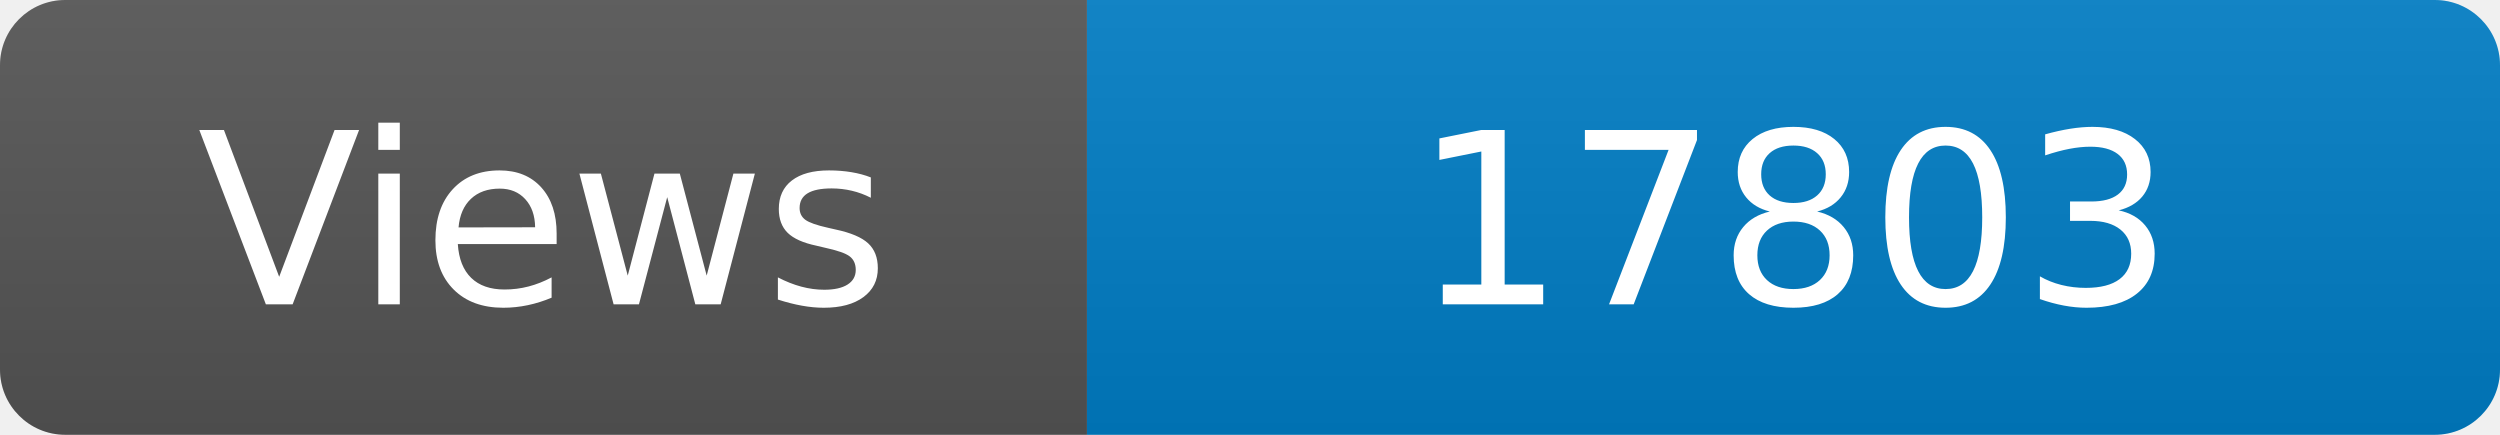
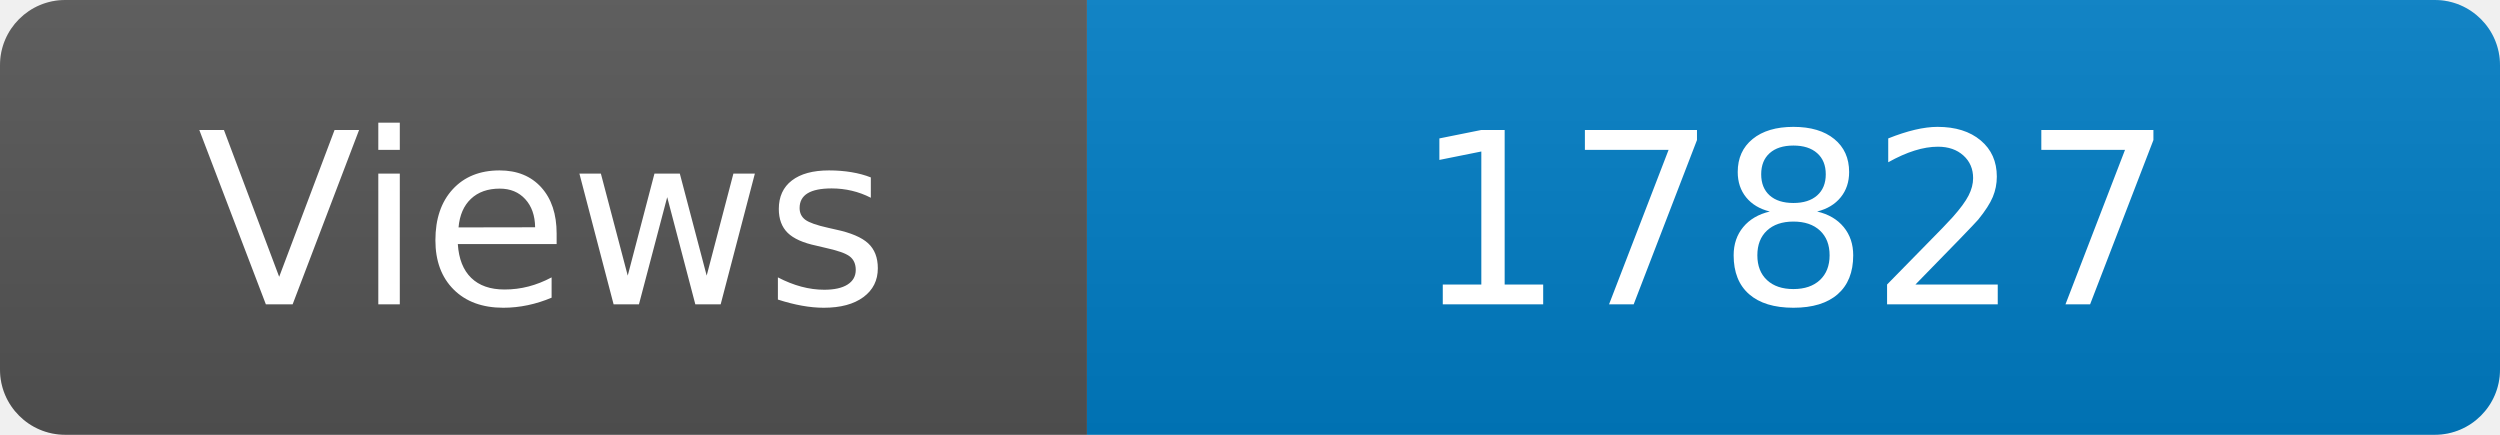
<svg xmlns="http://www.w3.org/2000/svg" width="115" height="20" role="img" aria-label="Maintained?: yes">
  <linearGradient id="s" x2="0" y2="100%">
    <stop offset="0" stop-color="#bbb" stop-opacity=".1" />
    <stop offset="1" stop-opacity=".1" />
  </linearGradient>
  <clipPath id="r">
    <rect width="115" height="20" rx="3" fill="#fff" />
  </clipPath>
  <g clip-path="url(#r)">
    <rect width="50" height="20" fill="#555" />
    <rect x="50" width="160" height="20" fill="#007ec6" />
    <rect width="115" height="20" fill="url(#s)" />
  </g>
  <g fill="#fff" text-anchor="middle" font-family="Verdana,Geneva,DejaVu Sans,sans-serif" font-size="110">
    <text x="250" y="140" transform="scale(.1)" fill="#fff">Views</text>
-     <text x="825" y="140" transform="scale(.1)" fill="#fff">17803</text>
+     <text x="825" y="140" transform="scale(.1)" fill="#fff">17827</text>
  </g>
</svg>
